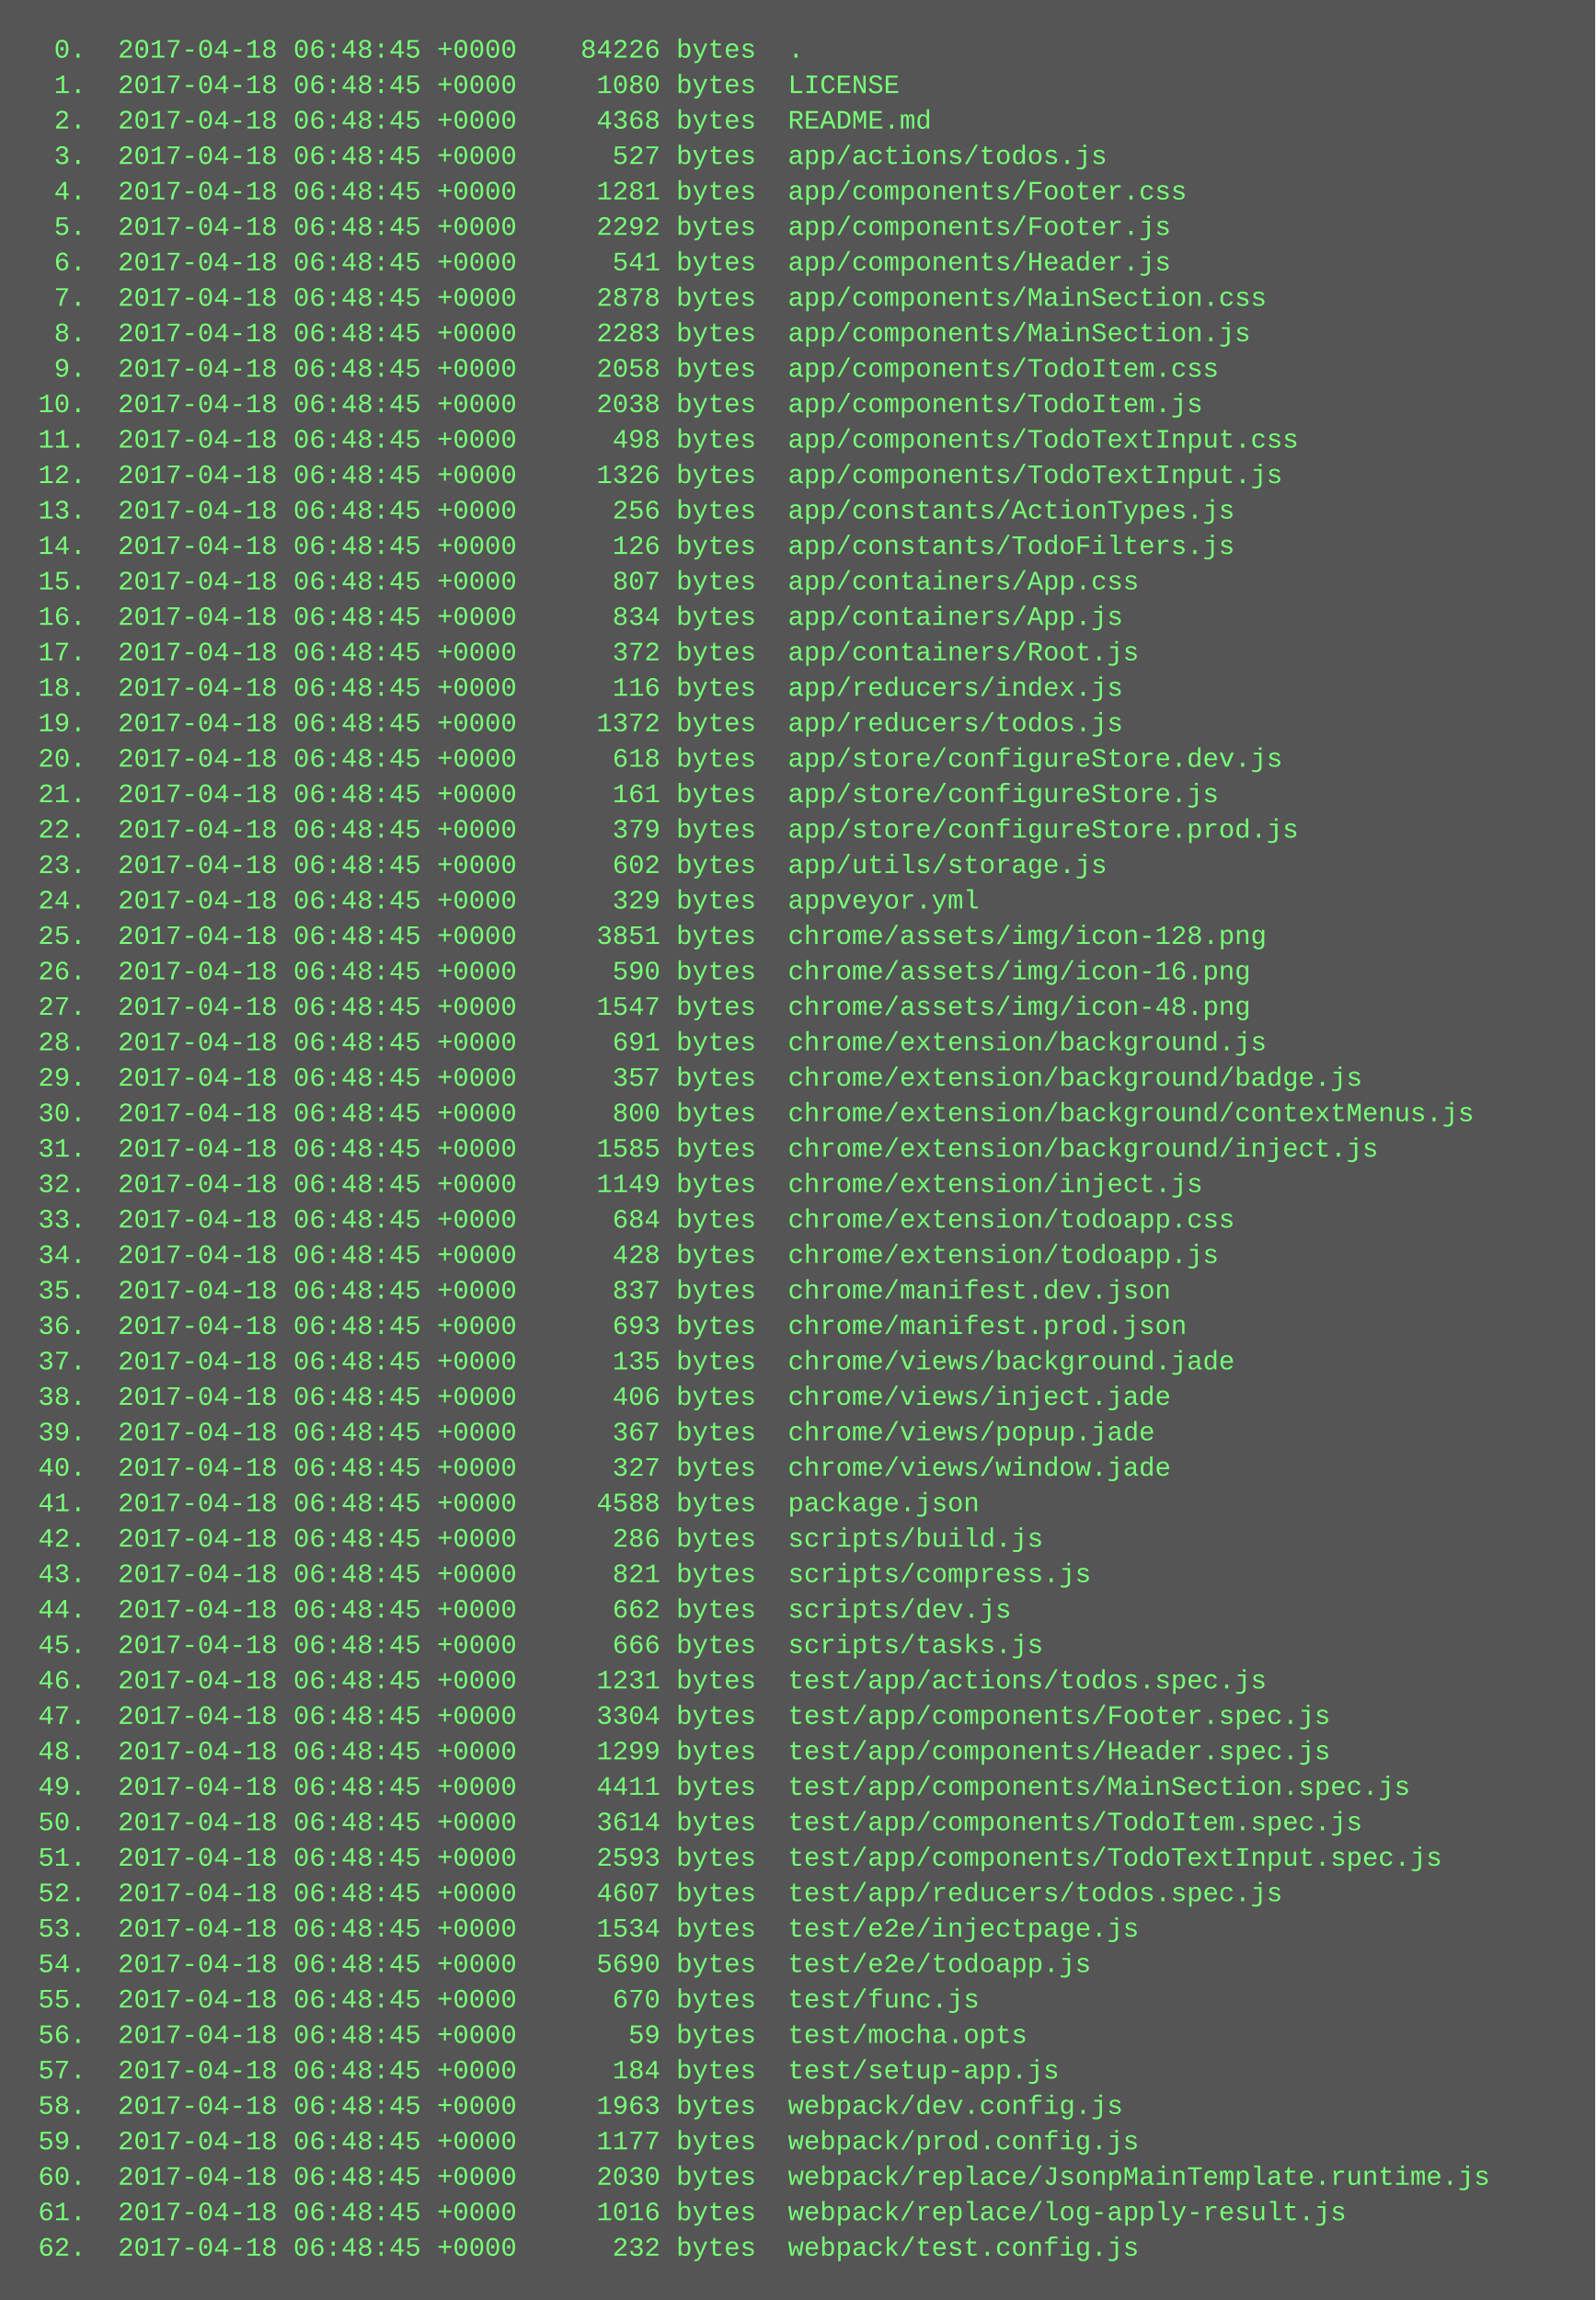
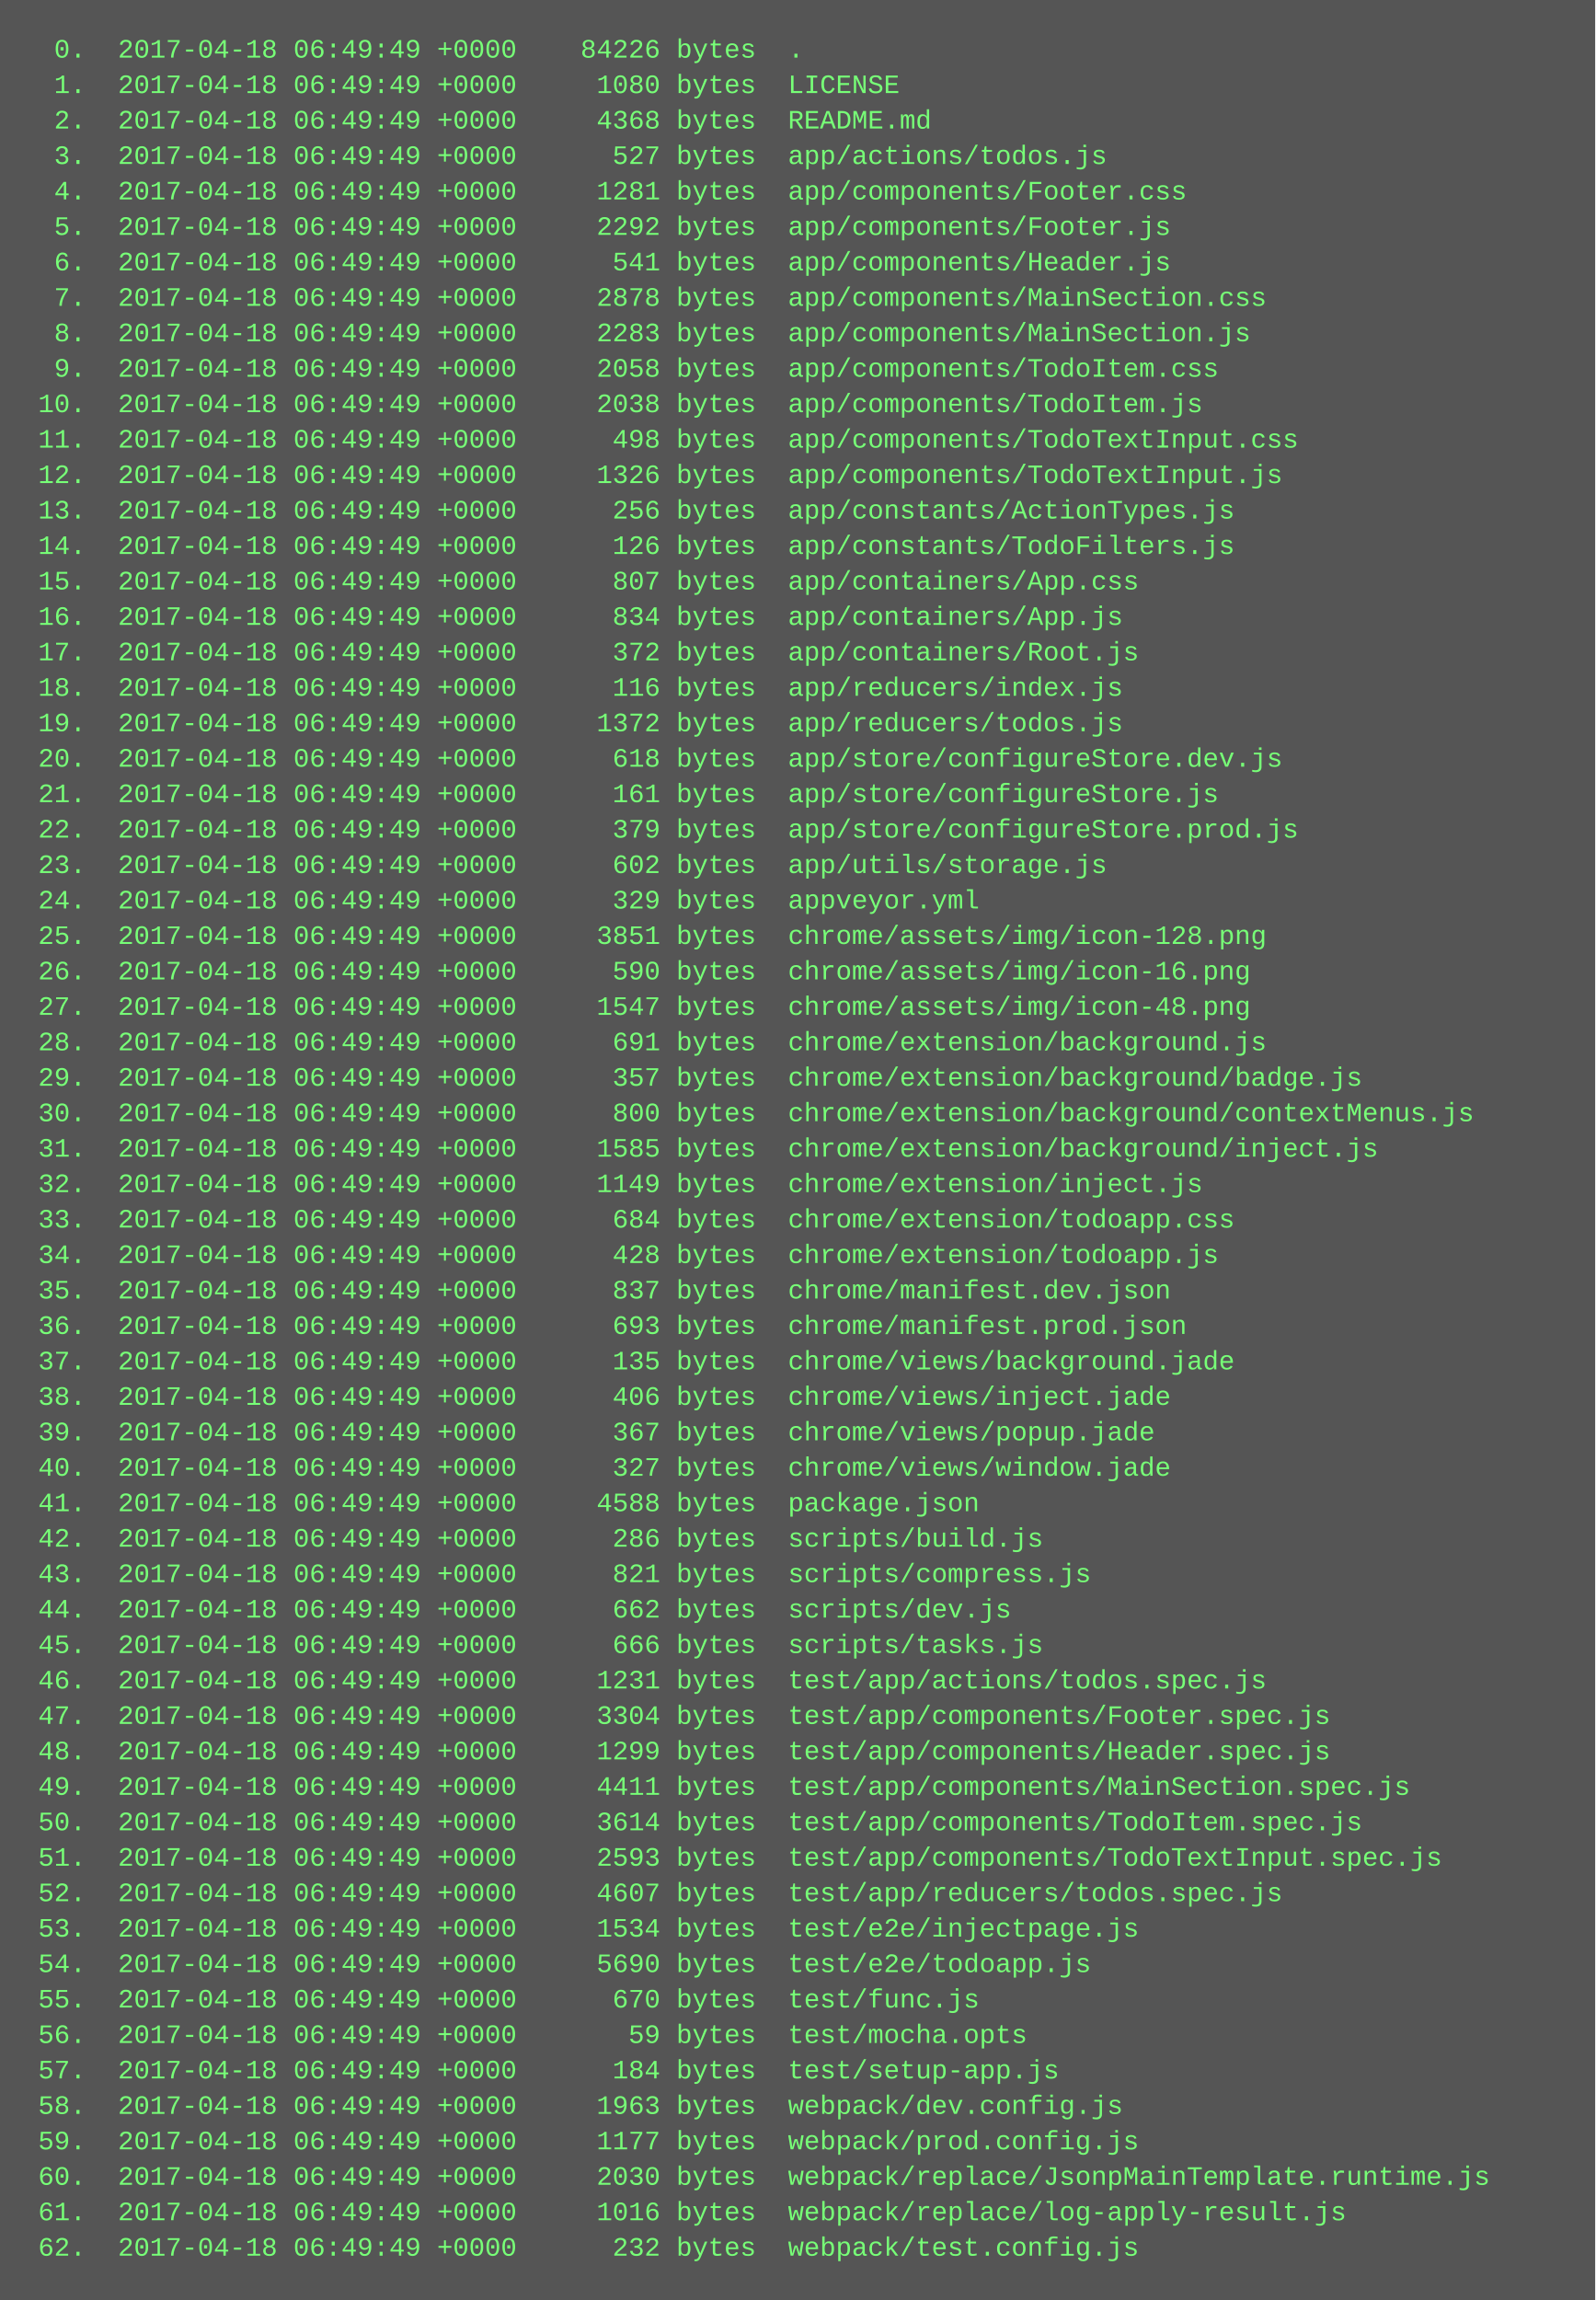
<svg xmlns="http://www.w3.org/2000/svg" height="1038" width="720">
  <rect height="1038" fill="#555" width="720" />
  <text fill="#7f7" font-family="Courier New" font-size="12" xml:space="preserve">
-     <tspan x="10" y="26">  0.  2017-04-18 06:48:45 +0000    84226 bytes  .</tspan>
-     <tspan x="10" y="42">  1.  2017-04-18 06:48:45 +0000     1080 bytes  LICENSE</tspan>
-     <tspan x="10" y="58">  2.  2017-04-18 06:48:45 +0000     4368 bytes  README.md</tspan>
-     <tspan x="10" y="74">  3.  2017-04-18 06:48:45 +0000      527 bytes  app/actions/todos.js</tspan>
-     <tspan x="10" y="90">  4.  2017-04-18 06:48:45 +0000     1281 bytes  app/components/Footer.css</tspan>
-     <tspan x="10" y="106">  5.  2017-04-18 06:48:45 +0000     2292 bytes  app/components/Footer.js</tspan>
-     <tspan x="10" y="122">  6.  2017-04-18 06:48:45 +0000      541 bytes  app/components/Header.js</tspan>
-     <tspan x="10" y="138">  7.  2017-04-18 06:48:45 +0000     2878 bytes  app/components/MainSection.css</tspan>
-     <tspan x="10" y="154">  8.  2017-04-18 06:48:45 +0000     2283 bytes  app/components/MainSection.js</tspan>
-     <tspan x="10" y="170">  9.  2017-04-18 06:48:45 +0000     2058 bytes  app/components/TodoItem.css</tspan>
-     <tspan x="10" y="186"> 10.  2017-04-18 06:48:45 +0000     2038 bytes  app/components/TodoItem.js</tspan>
-     <tspan x="10" y="202"> 11.  2017-04-18 06:48:45 +0000      498 bytes  app/components/TodoTextInput.css</tspan>
-     <tspan x="10" y="218"> 12.  2017-04-18 06:48:45 +0000     1326 bytes  app/components/TodoTextInput.js</tspan>
-     <tspan x="10" y="234"> 13.  2017-04-18 06:48:45 +0000      256 bytes  app/constants/ActionTypes.js</tspan>
-     <tspan x="10" y="250"> 14.  2017-04-18 06:48:45 +0000      126 bytes  app/constants/TodoFilters.js</tspan>
-     <tspan x="10" y="266"> 15.  2017-04-18 06:48:45 +0000      807 bytes  app/containers/App.css</tspan>
-     <tspan x="10" y="282"> 16.  2017-04-18 06:48:45 +0000      834 bytes  app/containers/App.js</tspan>
-     <tspan x="10" y="298"> 17.  2017-04-18 06:48:45 +0000      372 bytes  app/containers/Root.js</tspan>
-     <tspan x="10" y="314"> 18.  2017-04-18 06:48:45 +0000      116 bytes  app/reducers/index.js</tspan>
-     <tspan x="10" y="330"> 19.  2017-04-18 06:48:45 +0000     1372 bytes  app/reducers/todos.js</tspan>
-     <tspan x="10" y="346"> 20.  2017-04-18 06:48:45 +0000      618 bytes  app/store/configureStore.dev.js</tspan>
-     <tspan x="10" y="362"> 21.  2017-04-18 06:48:45 +0000      161 bytes  app/store/configureStore.js</tspan>
-     <tspan x="10" y="378"> 22.  2017-04-18 06:48:45 +0000      379 bytes  app/store/configureStore.prod.js</tspan>
-     <tspan x="10" y="394"> 23.  2017-04-18 06:48:45 +0000      602 bytes  app/utils/storage.js</tspan>
-     <tspan x="10" y="410"> 24.  2017-04-18 06:48:45 +0000      329 bytes  appveyor.yml</tspan>
-     <tspan x="10" y="426"> 25.  2017-04-18 06:48:45 +0000     3851 bytes  chrome/assets/img/icon-128.png</tspan>
-     <tspan x="10" y="442"> 26.  2017-04-18 06:48:45 +0000      590 bytes  chrome/assets/img/icon-16.png</tspan>
-     <tspan x="10" y="458"> 27.  2017-04-18 06:48:45 +0000     1547 bytes  chrome/assets/img/icon-48.png</tspan>
-     <tspan x="10" y="474"> 28.  2017-04-18 06:48:45 +0000      691 bytes  chrome/extension/background.js</tspan>
-     <tspan x="10" y="490"> 29.  2017-04-18 06:48:45 +0000      357 bytes  chrome/extension/background/badge.js</tspan>
-     <tspan x="10" y="506"> 30.  2017-04-18 06:48:45 +0000      800 bytes  chrome/extension/background/contextMenus.js</tspan>
-     <tspan x="10" y="522"> 31.  2017-04-18 06:48:45 +0000     1585 bytes  chrome/extension/background/inject.js</tspan>
-     <tspan x="10" y="538"> 32.  2017-04-18 06:48:45 +0000     1149 bytes  chrome/extension/inject.js</tspan>
-     <tspan x="10" y="554"> 33.  2017-04-18 06:48:45 +0000      684 bytes  chrome/extension/todoapp.css</tspan>
-     <tspan x="10" y="570"> 34.  2017-04-18 06:48:45 +0000      428 bytes  chrome/extension/todoapp.js</tspan>
-     <tspan x="10" y="586"> 35.  2017-04-18 06:48:45 +0000      837 bytes  chrome/manifest.dev.json</tspan>
-     <tspan x="10" y="602"> 36.  2017-04-18 06:48:45 +0000      693 bytes  chrome/manifest.prod.json</tspan>
-     <tspan x="10" y="618"> 37.  2017-04-18 06:48:45 +0000      135 bytes  chrome/views/background.jade</tspan>
-     <tspan x="10" y="634"> 38.  2017-04-18 06:48:45 +0000      406 bytes  chrome/views/inject.jade</tspan>
-     <tspan x="10" y="650"> 39.  2017-04-18 06:48:45 +0000      367 bytes  chrome/views/popup.jade</tspan>
-     <tspan x="10" y="666"> 40.  2017-04-18 06:48:45 +0000      327 bytes  chrome/views/window.jade</tspan>
-     <tspan x="10" y="682"> 41.  2017-04-18 06:48:45 +0000     4588 bytes  package.json</tspan>
-     <tspan x="10" y="698"> 42.  2017-04-18 06:48:45 +0000      286 bytes  scripts/build.js</tspan>
-     <tspan x="10" y="714"> 43.  2017-04-18 06:48:45 +0000      821 bytes  scripts/compress.js</tspan>
-     <tspan x="10" y="730"> 44.  2017-04-18 06:48:45 +0000      662 bytes  scripts/dev.js</tspan>
-     <tspan x="10" y="746"> 45.  2017-04-18 06:48:45 +0000      666 bytes  scripts/tasks.js</tspan>
-     <tspan x="10" y="762"> 46.  2017-04-18 06:48:45 +0000     1231 bytes  test/app/actions/todos.spec.js</tspan>
-     <tspan x="10" y="778"> 47.  2017-04-18 06:48:45 +0000     3304 bytes  test/app/components/Footer.spec.js</tspan>
-     <tspan x="10" y="794"> 48.  2017-04-18 06:48:45 +0000     1299 bytes  test/app/components/Header.spec.js</tspan>
-     <tspan x="10" y="810"> 49.  2017-04-18 06:48:45 +0000     4411 bytes  test/app/components/MainSection.spec.js</tspan>
-     <tspan x="10" y="826"> 50.  2017-04-18 06:48:45 +0000     3614 bytes  test/app/components/TodoItem.spec.js</tspan>
-     <tspan x="10" y="842"> 51.  2017-04-18 06:48:45 +0000     2593 bytes  test/app/components/TodoTextInput.spec.js</tspan>
-     <tspan x="10" y="858"> 52.  2017-04-18 06:48:45 +0000     4607 bytes  test/app/reducers/todos.spec.js</tspan>
-     <tspan x="10" y="874"> 53.  2017-04-18 06:48:45 +0000     1534 bytes  test/e2e/injectpage.js</tspan>
-     <tspan x="10" y="890"> 54.  2017-04-18 06:48:45 +0000     5690 bytes  test/e2e/todoapp.js</tspan>
-     <tspan x="10" y="906"> 55.  2017-04-18 06:48:45 +0000      670 bytes  test/func.js</tspan>
-     <tspan x="10" y="922"> 56.  2017-04-18 06:48:45 +0000       59 bytes  test/mocha.opts</tspan>
-     <tspan x="10" y="938"> 57.  2017-04-18 06:48:45 +0000      184 bytes  test/setup-app.js</tspan>
-     <tspan x="10" y="954"> 58.  2017-04-18 06:48:45 +0000     1963 bytes  webpack/dev.config.js</tspan>
-     <tspan x="10" y="970"> 59.  2017-04-18 06:48:45 +0000     1177 bytes  webpack/prod.config.js</tspan>
-     <tspan x="10" y="986"> 60.  2017-04-18 06:48:45 +0000     2030 bytes  webpack/replace/JsonpMainTemplate.runtime.js</tspan>
-     <tspan x="10" y="1002"> 61.  2017-04-18 06:48:45 +0000     1016 bytes  webpack/replace/log-apply-result.js</tspan>
-     <tspan x="10" y="1018"> 62.  2017-04-18 06:48:45 +0000      232 bytes  webpack/test.config.js</tspan>
+     <tspan x="10" y="26">  0.  2017-04-18 06:49:49 +0000    84226 bytes  .</tspan>
+     <tspan x="10" y="42">  1.  2017-04-18 06:49:49 +0000     1080 bytes  LICENSE</tspan>
+     <tspan x="10" y="58">  2.  2017-04-18 06:49:49 +0000     4368 bytes  README.md</tspan>
+     <tspan x="10" y="74">  3.  2017-04-18 06:49:49 +0000      527 bytes  app/actions/todos.js</tspan>
+     <tspan x="10" y="90">  4.  2017-04-18 06:49:49 +0000     1281 bytes  app/components/Footer.css</tspan>
+     <tspan x="10" y="106">  5.  2017-04-18 06:49:49 +0000     2292 bytes  app/components/Footer.js</tspan>
+     <tspan x="10" y="122">  6.  2017-04-18 06:49:49 +0000      541 bytes  app/components/Header.js</tspan>
+     <tspan x="10" y="138">  7.  2017-04-18 06:49:49 +0000     2878 bytes  app/components/MainSection.css</tspan>
+     <tspan x="10" y="154">  8.  2017-04-18 06:49:49 +0000     2283 bytes  app/components/MainSection.js</tspan>
+     <tspan x="10" y="170">  9.  2017-04-18 06:49:49 +0000     2058 bytes  app/components/TodoItem.css</tspan>
+     <tspan x="10" y="186"> 10.  2017-04-18 06:49:49 +0000     2038 bytes  app/components/TodoItem.js</tspan>
+     <tspan x="10" y="202"> 11.  2017-04-18 06:49:49 +0000      498 bytes  app/components/TodoTextInput.css</tspan>
+     <tspan x="10" y="218"> 12.  2017-04-18 06:49:49 +0000     1326 bytes  app/components/TodoTextInput.js</tspan>
+     <tspan x="10" y="234"> 13.  2017-04-18 06:49:49 +0000      256 bytes  app/constants/ActionTypes.js</tspan>
+     <tspan x="10" y="250"> 14.  2017-04-18 06:49:49 +0000      126 bytes  app/constants/TodoFilters.js</tspan>
+     <tspan x="10" y="266"> 15.  2017-04-18 06:49:49 +0000      807 bytes  app/containers/App.css</tspan>
+     <tspan x="10" y="282"> 16.  2017-04-18 06:49:49 +0000      834 bytes  app/containers/App.js</tspan>
+     <tspan x="10" y="298"> 17.  2017-04-18 06:49:49 +0000      372 bytes  app/containers/Root.js</tspan>
+     <tspan x="10" y="314"> 18.  2017-04-18 06:49:49 +0000      116 bytes  app/reducers/index.js</tspan>
+     <tspan x="10" y="330"> 19.  2017-04-18 06:49:49 +0000     1372 bytes  app/reducers/todos.js</tspan>
+     <tspan x="10" y="346"> 20.  2017-04-18 06:49:49 +0000      618 bytes  app/store/configureStore.dev.js</tspan>
+     <tspan x="10" y="362"> 21.  2017-04-18 06:49:49 +0000      161 bytes  app/store/configureStore.js</tspan>
+     <tspan x="10" y="378"> 22.  2017-04-18 06:49:49 +0000      379 bytes  app/store/configureStore.prod.js</tspan>
+     <tspan x="10" y="394"> 23.  2017-04-18 06:49:49 +0000      602 bytes  app/utils/storage.js</tspan>
+     <tspan x="10" y="410"> 24.  2017-04-18 06:49:49 +0000      329 bytes  appveyor.yml</tspan>
+     <tspan x="10" y="426"> 25.  2017-04-18 06:49:49 +0000     3851 bytes  chrome/assets/img/icon-128.png</tspan>
+     <tspan x="10" y="442"> 26.  2017-04-18 06:49:49 +0000      590 bytes  chrome/assets/img/icon-16.png</tspan>
+     <tspan x="10" y="458"> 27.  2017-04-18 06:49:49 +0000     1547 bytes  chrome/assets/img/icon-48.png</tspan>
+     <tspan x="10" y="474"> 28.  2017-04-18 06:49:49 +0000      691 bytes  chrome/extension/background.js</tspan>
+     <tspan x="10" y="490"> 29.  2017-04-18 06:49:49 +0000      357 bytes  chrome/extension/background/badge.js</tspan>
+     <tspan x="10" y="506"> 30.  2017-04-18 06:49:49 +0000      800 bytes  chrome/extension/background/contextMenus.js</tspan>
+     <tspan x="10" y="522"> 31.  2017-04-18 06:49:49 +0000     1585 bytes  chrome/extension/background/inject.js</tspan>
+     <tspan x="10" y="538"> 32.  2017-04-18 06:49:49 +0000     1149 bytes  chrome/extension/inject.js</tspan>
+     <tspan x="10" y="554"> 33.  2017-04-18 06:49:49 +0000      684 bytes  chrome/extension/todoapp.css</tspan>
+     <tspan x="10" y="570"> 34.  2017-04-18 06:49:49 +0000      428 bytes  chrome/extension/todoapp.js</tspan>
+     <tspan x="10" y="586"> 35.  2017-04-18 06:49:49 +0000      837 bytes  chrome/manifest.dev.json</tspan>
+     <tspan x="10" y="602"> 36.  2017-04-18 06:49:49 +0000      693 bytes  chrome/manifest.prod.json</tspan>
+     <tspan x="10" y="618"> 37.  2017-04-18 06:49:49 +0000      135 bytes  chrome/views/background.jade</tspan>
+     <tspan x="10" y="634"> 38.  2017-04-18 06:49:49 +0000      406 bytes  chrome/views/inject.jade</tspan>
+     <tspan x="10" y="650"> 39.  2017-04-18 06:49:49 +0000      367 bytes  chrome/views/popup.jade</tspan>
+     <tspan x="10" y="666"> 40.  2017-04-18 06:49:49 +0000      327 bytes  chrome/views/window.jade</tspan>
+     <tspan x="10" y="682"> 41.  2017-04-18 06:49:49 +0000     4588 bytes  package.json</tspan>
+     <tspan x="10" y="698"> 42.  2017-04-18 06:49:49 +0000      286 bytes  scripts/build.js</tspan>
+     <tspan x="10" y="714"> 43.  2017-04-18 06:49:49 +0000      821 bytes  scripts/compress.js</tspan>
+     <tspan x="10" y="730"> 44.  2017-04-18 06:49:49 +0000      662 bytes  scripts/dev.js</tspan>
+     <tspan x="10" y="746"> 45.  2017-04-18 06:49:49 +0000      666 bytes  scripts/tasks.js</tspan>
+     <tspan x="10" y="762"> 46.  2017-04-18 06:49:49 +0000     1231 bytes  test/app/actions/todos.spec.js</tspan>
+     <tspan x="10" y="778"> 47.  2017-04-18 06:49:49 +0000     3304 bytes  test/app/components/Footer.spec.js</tspan>
+     <tspan x="10" y="794"> 48.  2017-04-18 06:49:49 +0000     1299 bytes  test/app/components/Header.spec.js</tspan>
+     <tspan x="10" y="810"> 49.  2017-04-18 06:49:49 +0000     4411 bytes  test/app/components/MainSection.spec.js</tspan>
+     <tspan x="10" y="826"> 50.  2017-04-18 06:49:49 +0000     3614 bytes  test/app/components/TodoItem.spec.js</tspan>
+     <tspan x="10" y="842"> 51.  2017-04-18 06:49:49 +0000     2593 bytes  test/app/components/TodoTextInput.spec.js</tspan>
+     <tspan x="10" y="858"> 52.  2017-04-18 06:49:49 +0000     4607 bytes  test/app/reducers/todos.spec.js</tspan>
+     <tspan x="10" y="874"> 53.  2017-04-18 06:49:49 +0000     1534 bytes  test/e2e/injectpage.js</tspan>
+     <tspan x="10" y="890"> 54.  2017-04-18 06:49:49 +0000     5690 bytes  test/e2e/todoapp.js</tspan>
+     <tspan x="10" y="906"> 55.  2017-04-18 06:49:49 +0000      670 bytes  test/func.js</tspan>
+     <tspan x="10" y="922"> 56.  2017-04-18 06:49:49 +0000       59 bytes  test/mocha.opts</tspan>
+     <tspan x="10" y="938"> 57.  2017-04-18 06:49:49 +0000      184 bytes  test/setup-app.js</tspan>
+     <tspan x="10" y="954"> 58.  2017-04-18 06:49:49 +0000     1963 bytes  webpack/dev.config.js</tspan>
+     <tspan x="10" y="970"> 59.  2017-04-18 06:49:49 +0000     1177 bytes  webpack/prod.config.js</tspan>
+     <tspan x="10" y="986"> 60.  2017-04-18 06:49:49 +0000     2030 bytes  webpack/replace/JsonpMainTemplate.runtime.js</tspan>
+     <tspan x="10" y="1002"> 61.  2017-04-18 06:49:49 +0000     1016 bytes  webpack/replace/log-apply-result.js</tspan>
+     <tspan x="10" y="1018"> 62.  2017-04-18 06:49:49 +0000      232 bytes  webpack/test.config.js</tspan>
  </text>
</svg>
